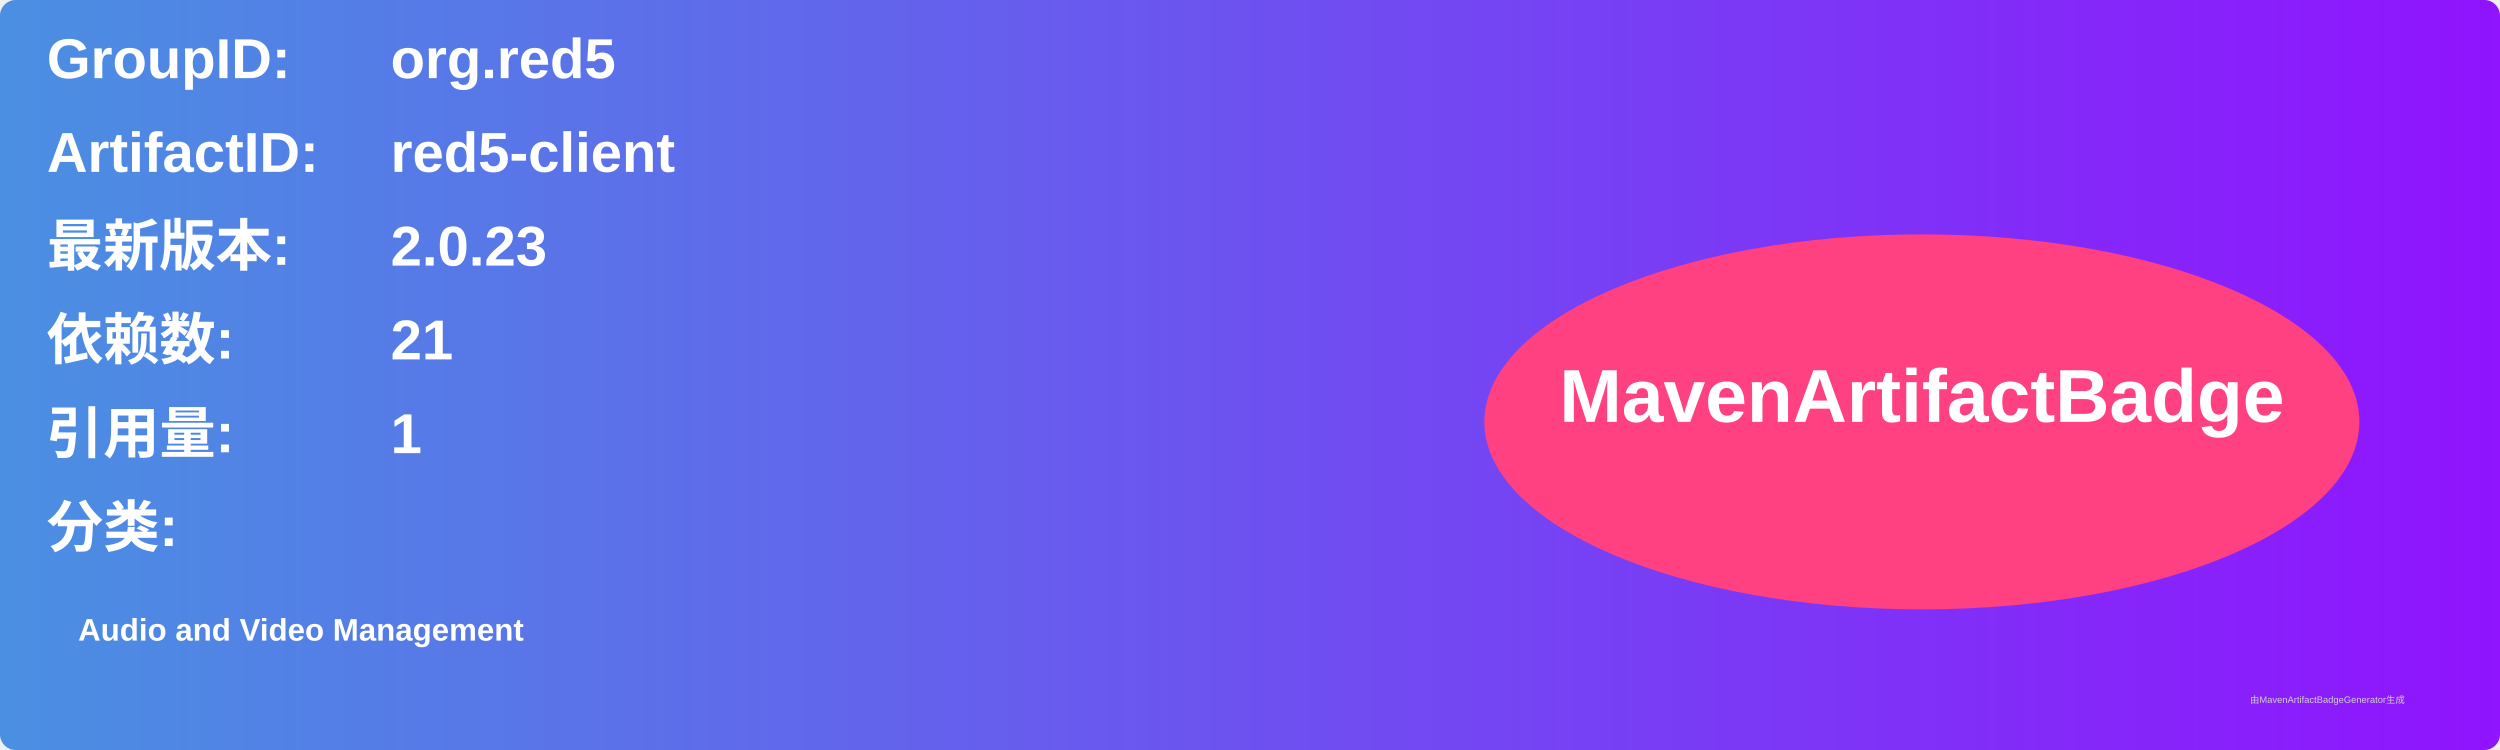
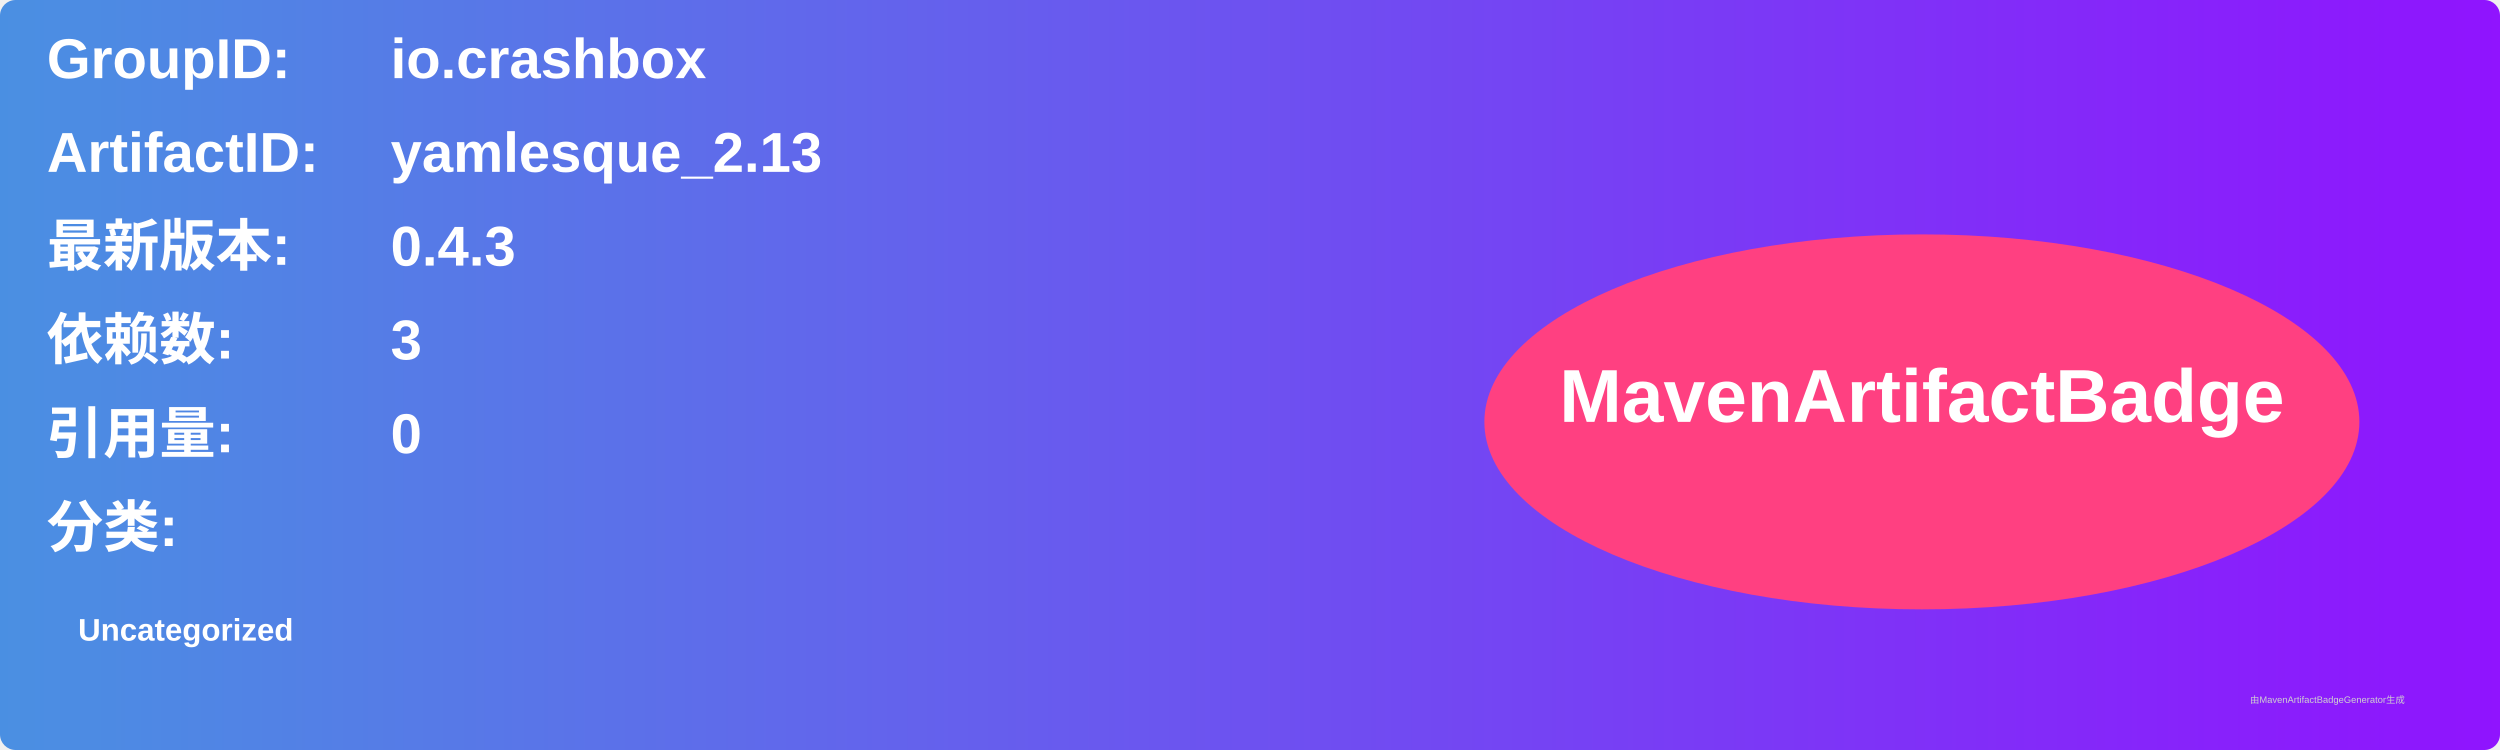
<svg xmlns="http://www.w3.org/2000/svg" width="800" height="240" viewBox="0 0 800 240">
  <linearGradient id="grad" x1="0%" y1="0%" x2="100%" y2="0%">
    <stop offset="0%" stop-color="#4a90e2" />
    <stop offset="100%" stop-color="#9013fe" />
  </linearGradient>
  <rect width="100%" height="100%" rx="5" ry="5" fill="url(#grad)" />
  <g transform="translate(15, 15)">
    <text x="0" y="10" font-family="Arial" font-size="18" fill="white" font-weight="bold" width="260">GroupID:</text>
-     <text x="110" y="10" font-family="Arial" font-size="18" fill="white" font-weight="bold" width="460">org.red5</text>
+     <text x="110" y="10" font-family="Arial" font-size="18" fill="white" font-weight="bold" width="460">io.crashbox</text>
    <text x="0" y="40" font-family="Arial" font-size="18" fill="white" font-weight="bold" width="260">ArtifactID:</text>
-     <text x="110" y="40" font-family="Arial" font-size="18" fill="white" font-weight="bold" width="460">red5-client</text>
+     <text x="110" y="40" font-family="Arial" font-size="18" fill="white" font-weight="bold" width="460">yamlesque_2.13</text>
    <text x="0" y="70" font-family="Arial" font-size="18" fill="white" font-weight="bold">最新版本:</text>
    <text x="110" y="70" font-family="Arial" font-size="18" fill="white" font-weight="bold">
-       <tspan font-weight="bold">2.0.23</tspan>
+       <tspan font-weight="bold">0.4.3</tspan>
    </text>
    <text x="0" y="100" font-family="Arial" font-size="18" fill="white" font-weight="bold">依赖数: </text>
    <text x="110" y="100" font-family="Arial" font-size="18" fill="white">
-       <tspan font-weight="bold">21</tspan>
+       <tspan font-weight="bold">3</tspan>
    </text>
    <text x="0" y="130" font-family="Arial" font-size="18" fill="white" font-weight="bold">引用量: </text>
    <text x="110" y="130" font-family="Arial" font-size="18" fill="white">
-       <tspan font-weight="bold">1</tspan>
+       <tspan font-weight="bold">0</tspan>
    </text>
    <text x="0" y="160" font-family="Arial" font-size="18" fill="white" font-weight="bold">分类:</text>
    <text x="10" y="190" font-family="Arial" font-size="10" fill="white">
-       <tspan font-weight="bold">Audio and Video Management</tspan>
+       <tspan font-weight="bold">Uncategorized</tspan>
    </text>
    <ellipse cx="600" cy="120" rx="140" ry="60" fill="#ff4081" />
    <text x="600" y="120" text-anchor="middle" font-family="Arial" font-size="24" fill="white" font-weight="bold">MavenArtifactBadge</text>
  </g>
  <text x="720" y="225" font-family="Arial" font-size="3" fill="#d0d0d0">由MavenArtifactBadgeGenerator生成</text>
</svg>
